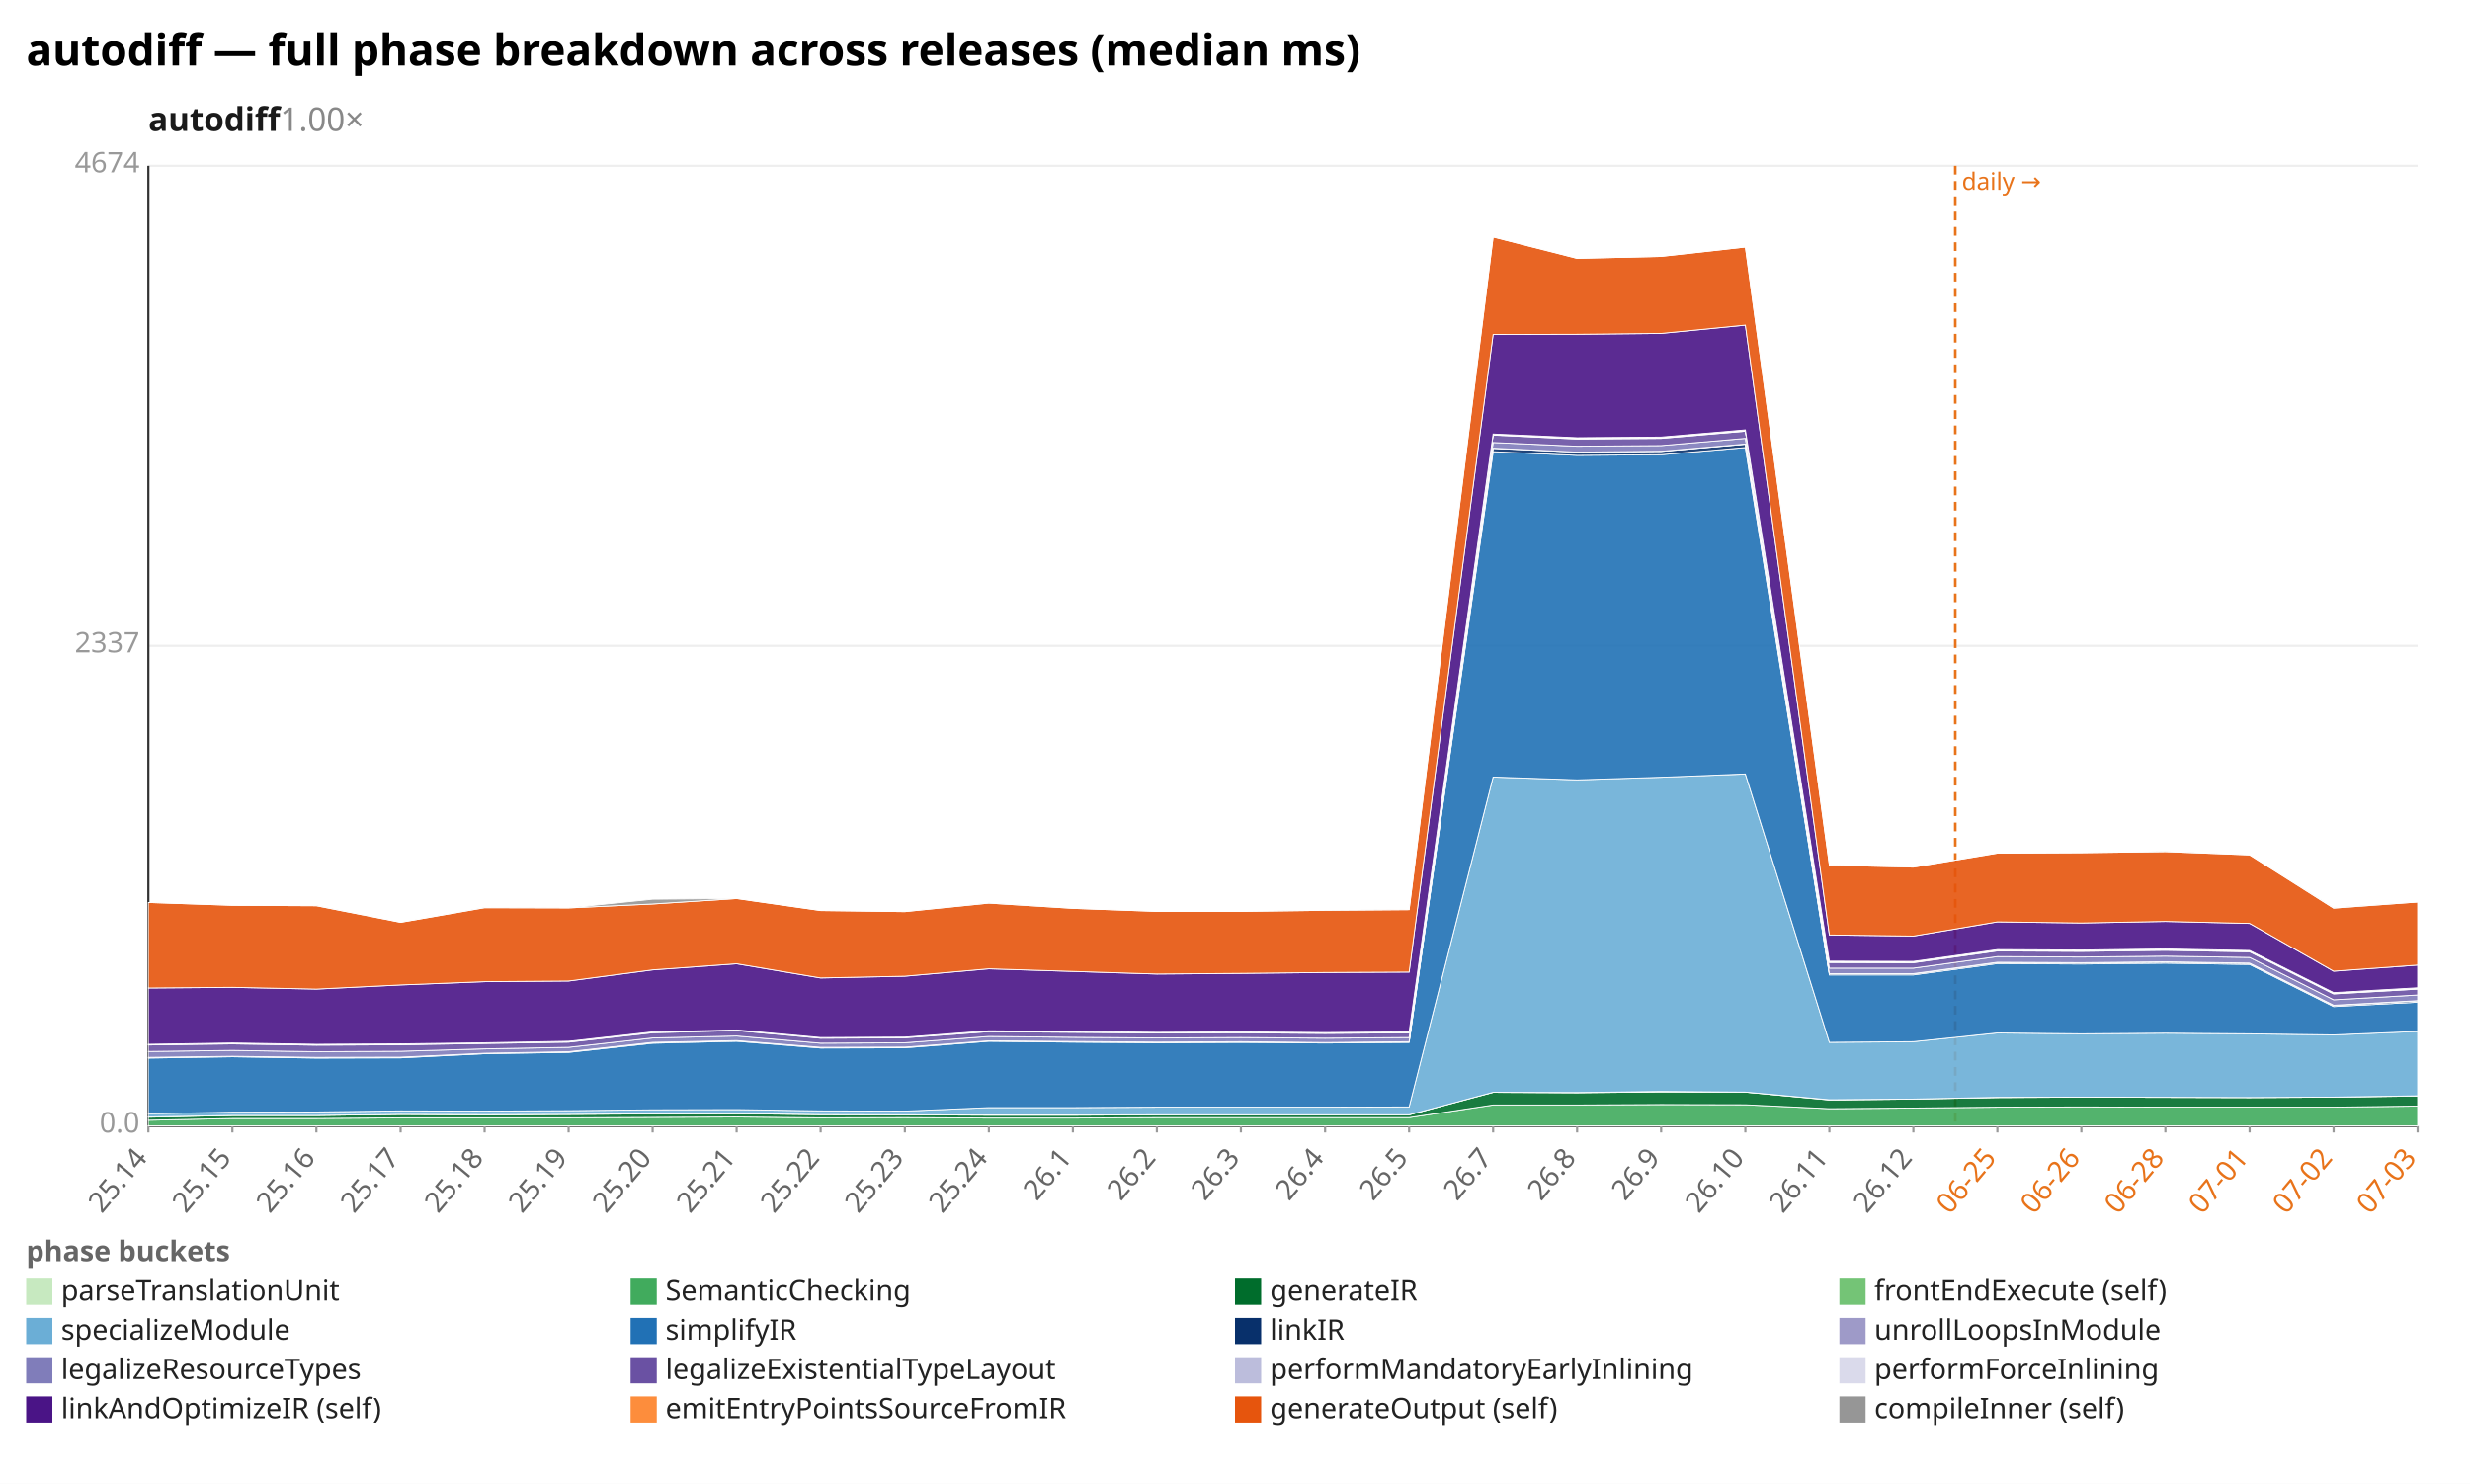
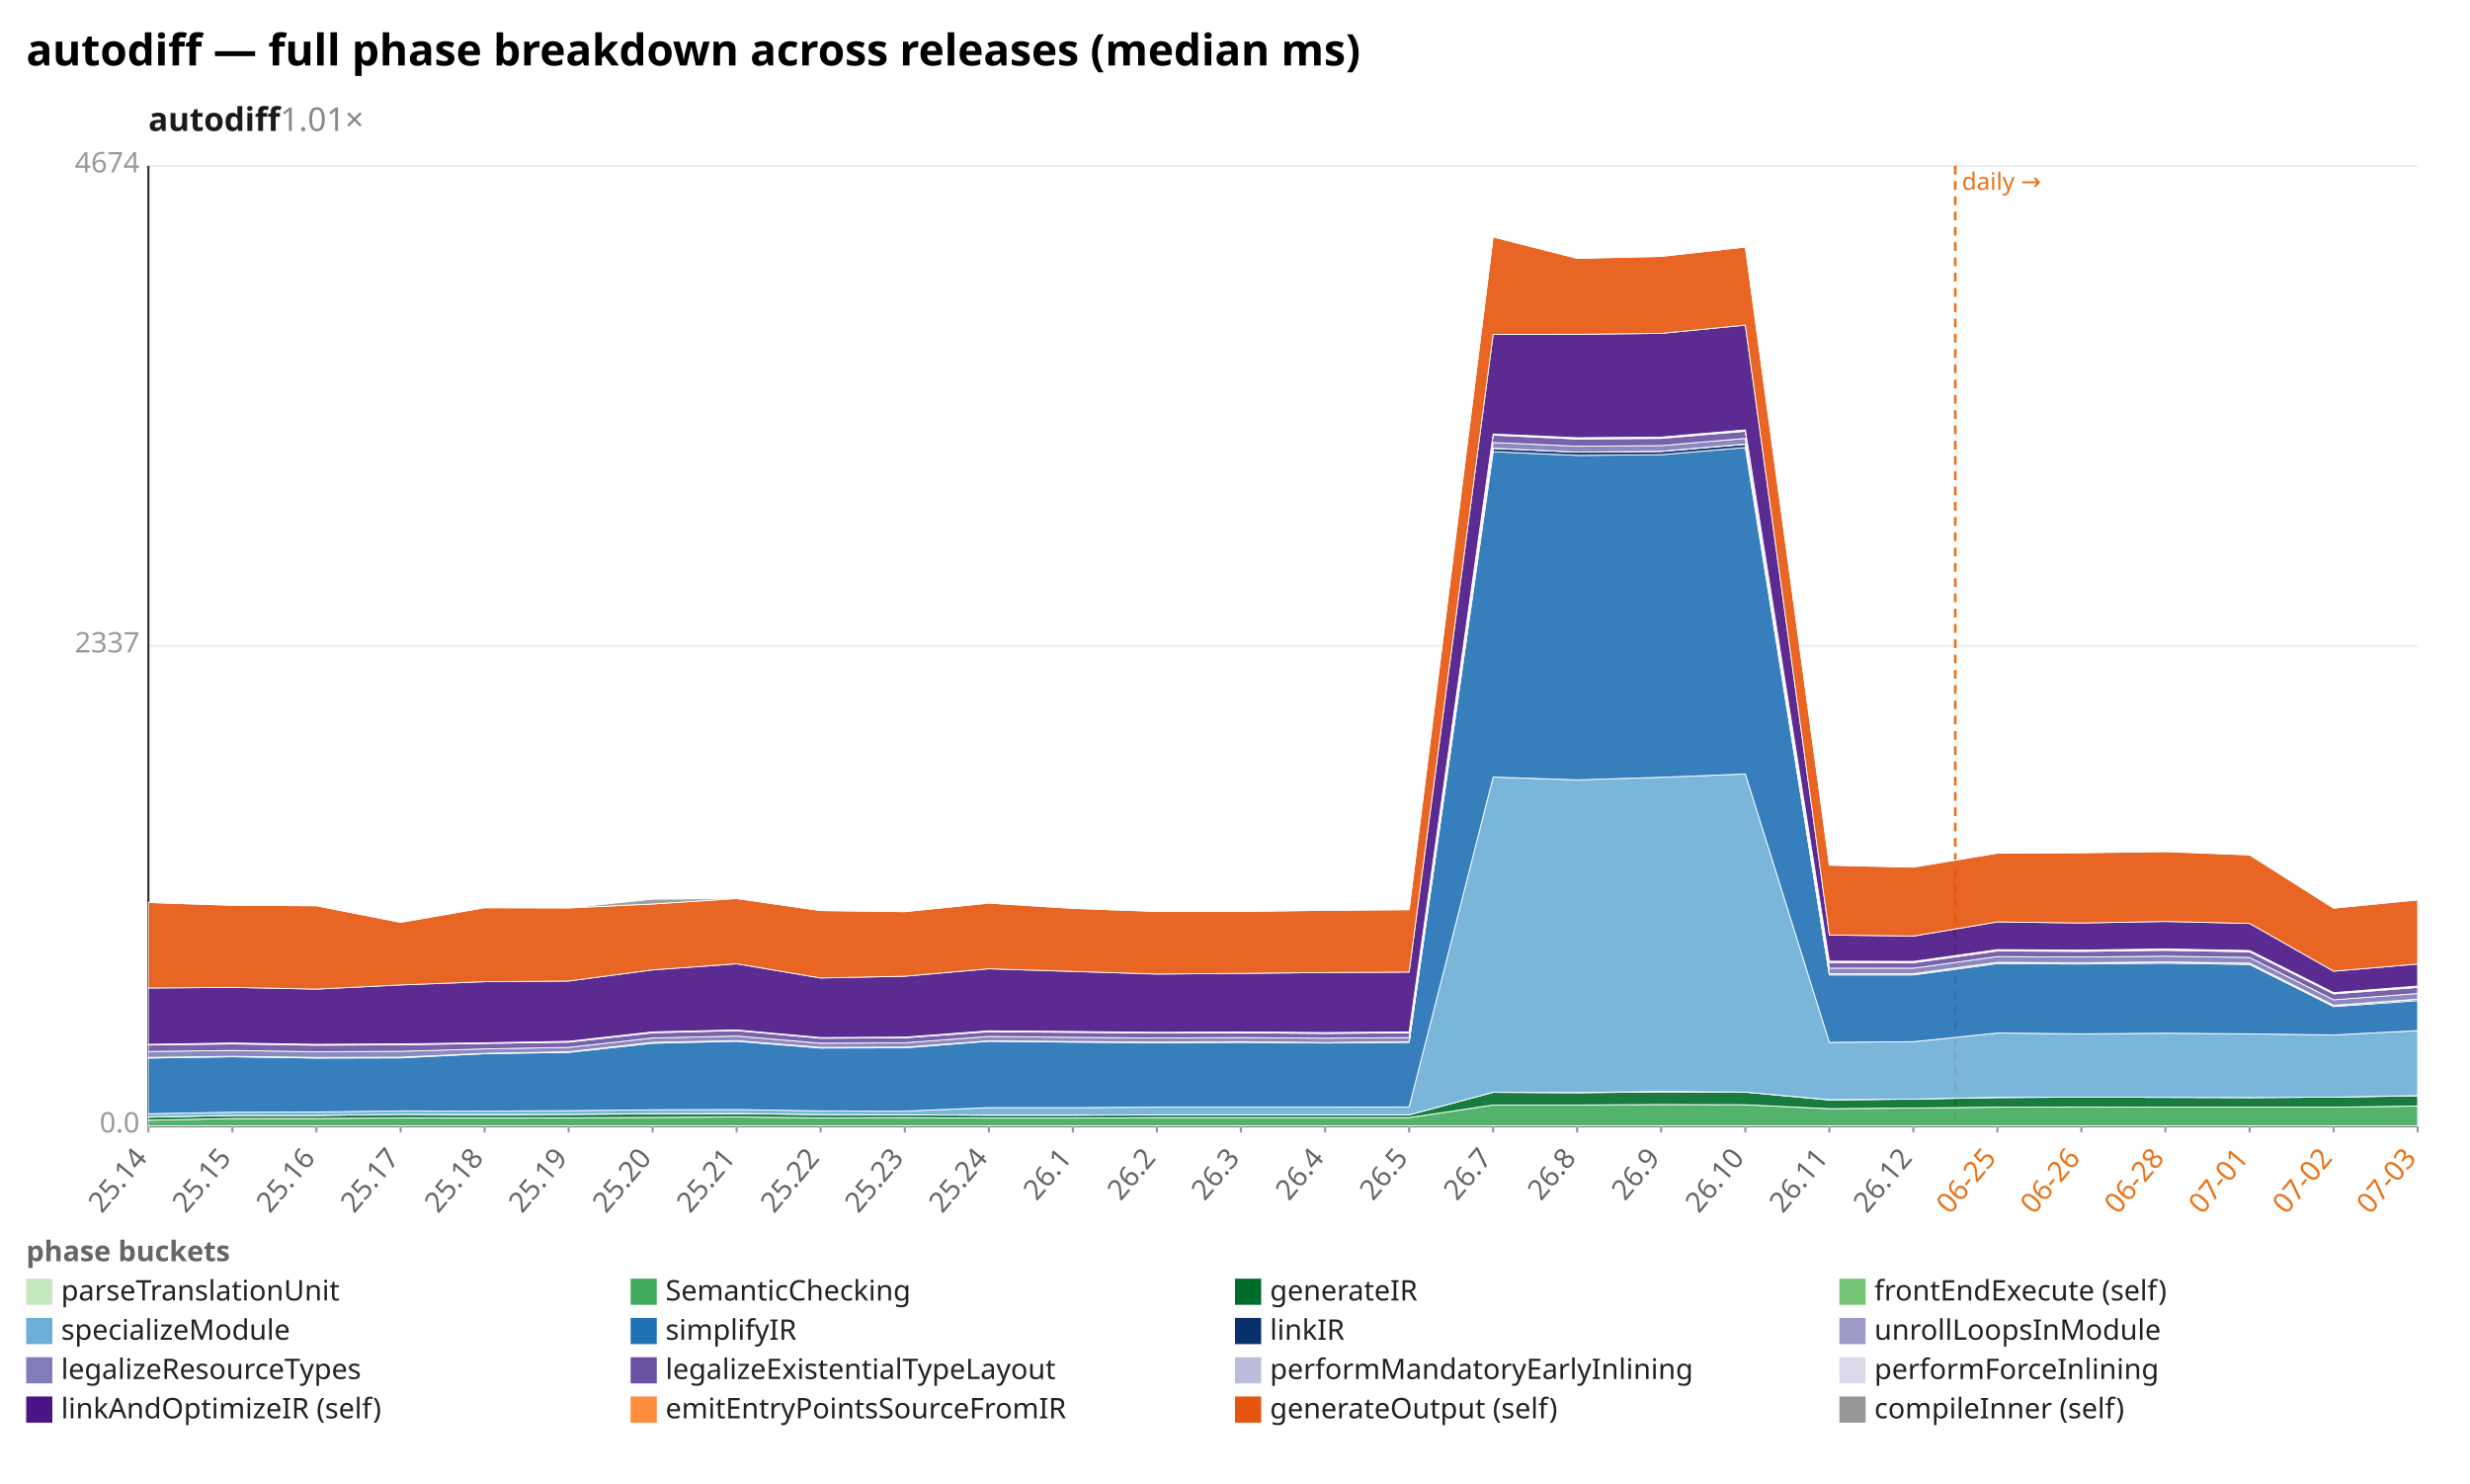
<svg xmlns="http://www.w3.org/2000/svg" width="1132" height="680" viewBox="0 0 1132 680" preserveAspectRatio="xMidYMid meet" font-family="sans-serif" font-size="13">
  <rect width="1132" height="680" fill="white" />
  <text x="12" y="30" font-size="20" font-weight="bold">autodiff — full phase breakdown across releases (median ms)</text>
-   <text x="68" y="60" font-size="15" font-weight="600" fill="#1a1a1a">autodiff<tspan fill="#888" font-weight="400" text-decoration="none">  1.00×</tspan>
+   <text x="68" y="60" font-size="15" font-weight="600" fill="#1a1a1a">autodiff<tspan fill="#888" font-weight="400" text-decoration="none">  1.01×</tspan>
  </text>
  <line x1="68.0" y1="516.0" x2="1108.0" y2="516.0" stroke="#eee" />
  <text x="64.0" y="519.0" text-anchor="end" fill="#999">0.0</text>
  <line x1="68.0" y1="296.0" x2="1108.0" y2="296.0" stroke="#eee" />
  <text x="64.0" y="299.0" text-anchor="end" fill="#999">2337</text>
  <line x1="68.0" y1="76.0" x2="1108.0" y2="76.0" stroke="#eee" />
  <text x="64.0" y="79.0" text-anchor="end" fill="#999">4674</text>
  <line x1="68.0" y1="76.0" x2="68.0" y2="516.0" stroke="#333" />
  <line x1="68.0" y1="516.0" x2="1108.0" y2="516.0" stroke="#333" />
  <line x1="896.1" y1="76.0" x2="896.1" y2="516.0" stroke="#e8731a" stroke-width="1.2" stroke-dasharray="4 3" />
  <text x="899.1" y="87.0" fill="#e8731a" font-size="11">daily →</text>
  <line x1="68.0" y1="516.0" x2="68.0" y2="519.0" stroke="#999" />
  <text x="68.0" y="531.0" text-anchor="end" fill="#666" transform="rotate(-50 68.0 531.0)">25.14</text>
  <line x1="106.5" y1="516.0" x2="106.5" y2="519.0" stroke="#999" />
  <text x="106.5" y="531.0" text-anchor="end" fill="#666" transform="rotate(-50 106.5 531.0)">25.15</text>
  <line x1="145.0" y1="516.0" x2="145.0" y2="519.0" stroke="#999" />
  <text x="145.0" y="531.0" text-anchor="end" fill="#666" transform="rotate(-50 145.0 531.0)">25.16</text>
  <line x1="183.6" y1="516.0" x2="183.6" y2="519.0" stroke="#999" />
  <text x="183.6" y="531.0" text-anchor="end" fill="#666" transform="rotate(-50 183.6 531.0)">25.17</text>
  <line x1="222.1" y1="516.0" x2="222.1" y2="519.0" stroke="#999" />
  <text x="222.1" y="531.0" text-anchor="end" fill="#666" transform="rotate(-50 222.1 531.0)">25.18</text>
  <line x1="260.6" y1="516.0" x2="260.6" y2="519.0" stroke="#999" />
  <text x="260.6" y="531.0" text-anchor="end" fill="#666" transform="rotate(-50 260.6 531.0)">25.19</text>
  <line x1="299.1" y1="516.0" x2="299.1" y2="519.0" stroke="#999" />
  <text x="299.1" y="531.0" text-anchor="end" fill="#666" transform="rotate(-50 299.1 531.0)">25.20</text>
  <line x1="337.6" y1="516.0" x2="337.6" y2="519.0" stroke="#999" />
  <text x="337.6" y="531.0" text-anchor="end" fill="#666" transform="rotate(-50 337.6 531.0)">25.21</text>
  <line x1="376.1" y1="516.0" x2="376.1" y2="519.0" stroke="#999" />
  <text x="376.1" y="531.0" text-anchor="end" fill="#666" transform="rotate(-50 376.1 531.0)">25.22</text>
  <line x1="414.7" y1="516.0" x2="414.7" y2="519.0" stroke="#999" />
  <text x="414.7" y="531.0" text-anchor="end" fill="#666" transform="rotate(-50 414.7 531.0)">25.23</text>
  <line x1="453.2" y1="516.0" x2="453.2" y2="519.0" stroke="#999" />
  <text x="453.2" y="531.0" text-anchor="end" fill="#666" transform="rotate(-50 453.2 531.0)">25.24</text>
  <line x1="491.7" y1="516.0" x2="491.7" y2="519.0" stroke="#999" />
  <text x="491.7" y="531.0" text-anchor="end" fill="#666" transform="rotate(-50 491.7 531.0)">26.1</text>
  <line x1="530.2" y1="516.0" x2="530.2" y2="519.0" stroke="#999" />
  <text x="530.2" y="531.0" text-anchor="end" fill="#666" transform="rotate(-50 530.2 531.0)">26.2</text>
  <line x1="568.7" y1="516.0" x2="568.7" y2="519.0" stroke="#999" />
  <text x="568.7" y="531.0" text-anchor="end" fill="#666" transform="rotate(-50 568.7 531.0)">26.3</text>
  <line x1="607.3" y1="516.0" x2="607.3" y2="519.0" stroke="#999" />
  <text x="607.3" y="531.0" text-anchor="end" fill="#666" transform="rotate(-50 607.3 531.0)">26.4</text>
  <line x1="645.8" y1="516.0" x2="645.8" y2="519.0" stroke="#999" />
  <text x="645.8" y="531.0" text-anchor="end" fill="#666" transform="rotate(-50 645.8 531.0)">26.5</text>
  <line x1="684.3" y1="516.0" x2="684.3" y2="519.0" stroke="#999" />
  <text x="684.3" y="531.0" text-anchor="end" fill="#666" transform="rotate(-50 684.3 531.0)">26.7</text>
  <line x1="722.8" y1="516.0" x2="722.8" y2="519.0" stroke="#999" />
  <text x="722.8" y="531.0" text-anchor="end" fill="#666" transform="rotate(-50 722.8 531.0)">26.8</text>
  <line x1="761.3" y1="516.0" x2="761.3" y2="519.0" stroke="#999" />
  <text x="761.3" y="531.0" text-anchor="end" fill="#666" transform="rotate(-50 761.3 531.0)">26.9</text>
  <line x1="799.9" y1="516.0" x2="799.9" y2="519.0" stroke="#999" />
  <text x="799.9" y="531.0" text-anchor="end" fill="#666" transform="rotate(-50 799.9 531.0)">26.10</text>
  <line x1="838.4" y1="516.0" x2="838.4" y2="519.0" stroke="#999" />
  <text x="838.4" y="531.0" text-anchor="end" fill="#666" transform="rotate(-50 838.4 531.0)">26.11</text>
  <line x1="876.9" y1="516.0" x2="876.9" y2="519.0" stroke="#999" />
  <text x="876.9" y="531.0" text-anchor="end" fill="#666" transform="rotate(-50 876.9 531.0)">26.12</text>
  <line x1="915.4" y1="516.0" x2="915.4" y2="519.0" stroke="#999" />
  <text x="915.4" y="531.0" text-anchor="end" fill="#e8731a" transform="rotate(-50 915.4 531.0)">06-25</text>
  <line x1="953.9" y1="516.0" x2="953.9" y2="519.0" stroke="#999" />
  <text x="953.9" y="531.0" text-anchor="end" fill="#e8731a" transform="rotate(-50 953.9 531.0)">06-26</text>
  <line x1="992.4" y1="516.0" x2="992.4" y2="519.0" stroke="#999" />
  <text x="992.4" y="531.0" text-anchor="end" fill="#e8731a" transform="rotate(-50 992.4 531.0)">06-28</text>
  <line x1="1031.0" y1="516.0" x2="1031.0" y2="519.0" stroke="#999" />
  <text x="1031.0" y="531.0" text-anchor="end" fill="#e8731a" transform="rotate(-50 1031.0 531.0)">07-01</text>
  <line x1="1069.5" y1="516.0" x2="1069.5" y2="519.0" stroke="#999" />
  <text x="1069.5" y="531.0" text-anchor="end" fill="#e8731a" transform="rotate(-50 1069.5 531.0)">07-02</text>
  <line x1="1108.0" y1="516.0" x2="1108.0" y2="519.0" stroke="#999" />
  <text x="1108.0" y="531.0" text-anchor="end" fill="#e8731a" transform="rotate(-50 1108.0 531.0)">07-03</text>
  <polygon points="68.0,515.9 106.5,515.9 145.0,515.9 183.6,515.9 222.1,515.9 260.6,515.9 299.1,515.9 337.6,515.9 376.1,515.9 414.7,515.9 453.2,515.9 491.7,515.9 530.2,515.9 568.7,515.9 607.3,515.9 645.8,515.9 684.3,515.9 722.8,515.9 761.3,515.9 799.9,515.9 838.4,515.9 876.9,515.9 915.4,515.9 953.9,515.9 992.4,515.9 1031.0,515.9 1069.5,515.9 1108.0,515.9 1108.0,516.0 1069.5,516.0 1031.0,516.0 992.4,516.0 953.9,516.0 915.4,516.0 876.9,516.0 838.4,516.0 799.9,516.0 761.3,516.0 722.8,516.0 684.3,516.0 645.8,516.0 607.3,516.0 568.7,516.0 530.2,516.0 491.7,516.0 453.2,516.0 414.7,516.0 376.1,516.0 337.6,516.0 299.1,516.0 260.6,516.0 222.1,516.0 183.6,516.0 145.0,516.0 106.5,516.0 68.0,516.0" fill="#c7e9c0" fill-opacity="0.9" stroke="#fff" stroke-width="0.4" />
  <polygon points="68.0,513.4 106.5,512.6 145.0,512.6 183.6,512.3 222.1,512.3 260.6,512.3 299.1,512.1 337.6,511.9 376.1,512.3 414.7,512.2 453.2,512.4 491.7,512.4 530.2,512.2 568.7,512.2 607.3,512.2 645.8,512.2 684.3,506.4 722.8,506.4 761.3,506.2 799.9,506.3 838.4,508.1 876.9,507.8 915.4,507.4 953.9,507.3 992.4,507.4 1031.0,507.4 1069.5,507.4 1108.0,506.9 1108.0,515.9 1069.5,515.9 1031.0,515.9 992.4,515.9 953.9,515.9 915.4,515.9 876.9,515.9 838.4,515.9 799.9,515.9 761.3,515.9 722.8,515.9 684.3,515.9 645.8,515.9 607.3,515.9 568.7,515.9 530.2,515.9 491.7,515.9 453.2,515.9 414.7,515.9 376.1,515.9 337.6,515.9 299.1,515.9 260.6,515.9 222.1,515.9 183.6,515.9 145.0,515.9 106.5,515.9 68.0,515.9" fill="#41ab5d" fill-opacity="0.9" stroke="#fff" stroke-width="0.4" />
-   <polygon points="68.0,512.0 106.5,511.2 145.0,511.2 183.6,510.7 222.1,510.9 260.6,510.7 299.1,510.5 337.6,510.4 376.1,510.8 414.7,510.9 453.2,511.1 491.7,511.1 530.2,510.9 568.7,510.9 607.3,510.9 645.8,510.9 684.3,500.6 722.8,500.8 761.3,500.4 799.9,500.5 838.4,504.1 876.9,503.7 915.4,503.0 953.9,502.8 992.4,502.9 1031.0,503.0 1069.5,502.8 1108.0,502.3 1108.0,506.9 1069.5,507.4 1031.0,507.4 992.4,507.4 953.9,507.3 915.4,507.4 876.9,507.8 838.4,508.1 799.9,506.3 761.3,506.2 722.8,506.4 684.3,506.4 645.8,512.2 607.3,512.2 568.7,512.2 530.2,512.2 491.7,512.4 453.2,512.4 414.7,512.2 376.1,512.3 337.6,511.9 299.1,512.1 260.6,512.3 222.1,512.3 183.6,512.3 145.0,512.6 106.5,512.6 68.0,513.4" fill="#006d2c" fill-opacity="0.9" stroke="#fff" stroke-width="0.4" />
-   <polygon points="68.0,511.9 106.5,511.2 145.0,511.2 183.6,510.7 222.1,510.8 260.6,510.7 299.1,510.4 337.6,510.3 376.1,510.8 414.7,510.9 453.2,511.0 491.7,511.0 530.2,510.9 568.7,510.9 607.3,510.9 645.8,510.9 684.3,500.6 722.8,500.7 761.3,500.2 799.9,500.5 838.4,504.0 876.9,503.7 915.4,502.9 953.9,502.8 992.4,502.9 1031.0,503.0 1069.5,502.8 1108.0,502.2 1108.0,502.3 1069.5,502.8 1031.0,503.0 992.4,502.9 953.9,502.8 915.4,503.0 876.9,503.7 838.4,504.1 799.9,500.5 761.3,500.4 722.8,500.8 684.3,500.6 645.8,510.9 607.3,510.9 568.7,510.9 530.2,510.9 491.7,511.1 453.2,511.1 414.7,510.9 376.1,510.8 337.6,510.4 299.1,510.5 260.6,510.7 222.1,510.9 183.6,510.7 145.0,511.2 106.5,511.2 68.0,512.0" fill="#74c476" fill-opacity="0.9" stroke="#fff" stroke-width="0.4" />
-   <polygon points="68.0,510.4 106.5,509.7 145.0,509.6 183.6,509.1 222.1,509.2 260.6,509.0 299.1,508.6 337.6,508.5 376.1,509.1 414.7,509.2 453.2,507.6 491.7,507.6 530.2,507.4 568.7,507.4 607.3,507.4 645.8,507.3 684.3,356.1 722.8,357.4 761.3,356.2 799.9,354.7 838.4,477.7 876.9,477.4 915.4,473.4 953.9,473.8 992.4,473.5 1031.0,473.8 1069.5,474.3 1108.0,472.7 1108.0,502.2 1069.5,502.8 1031.0,503.0 992.4,502.9 953.9,502.8 915.4,502.9 876.9,503.7 838.4,504.0 799.9,500.5 761.3,500.2 722.8,500.7 684.3,500.6 645.8,510.9 607.3,510.9 568.7,510.9 530.2,510.9 491.7,511.0 453.2,511.0 414.7,510.9 376.1,510.8 337.6,510.3 299.1,510.4 260.6,510.7 222.1,510.8 183.6,510.7 145.0,511.2 106.5,511.2 68.0,511.9" fill="#6baed6" fill-opacity="0.9" stroke="#fff" stroke-width="0.4" />
-   <polygon points="68.0,484.9 106.5,484.3 145.0,484.9 183.6,484.8 222.1,482.9 260.6,482.3 299.1,478.1 337.6,477.2 376.1,480.3 414.7,480.2 453.2,477.2 491.7,477.6 530.2,477.9 568.7,477.7 607.3,478.0 645.8,477.7 684.3,207.0 722.8,208.7 761.3,208.4 799.9,205.1 838.4,446.8 876.9,446.8 915.4,441.6 953.9,441.8 992.4,441.4 1031.0,442.0 1069.5,461.3 1108.0,459.3 1108.0,472.7 1069.5,474.3 1031.0,473.8 992.4,473.5 953.9,473.8 915.4,473.4 876.9,477.4 838.4,477.7 799.9,354.7 761.3,356.2 722.8,357.4 684.3,356.1 645.8,507.3 607.3,507.4 568.7,507.4 530.2,507.4 491.7,507.6 453.2,507.6 414.7,509.2 376.1,509.1 337.6,508.5 299.1,508.6 260.6,509.0 222.1,509.2 183.6,509.1 145.0,509.6 106.5,509.7 68.0,510.4" fill="#2171b5" fill-opacity="0.9" stroke="#fff" stroke-width="0.4" />
-   <polygon points="68.0,484.6 106.5,484.1 145.0,484.7 183.6,484.6 222.1,482.7 260.6,482.1 299.1,477.8 337.6,476.9 376.1,480.1 414.7,479.9 453.2,477.0 491.7,477.3 530.2,477.7 568.7,477.5 607.3,477.8 645.8,477.5 684.3,205.5 722.8,207.2 761.3,206.9 799.9,203.6 838.4,446.3 876.9,446.3 915.4,441.1 953.9,441.3 992.4,440.9 1031.0,441.5 1069.5,460.8 1108.0,458.7 1108.0,459.3 1069.5,461.3 1031.0,442.0 992.4,441.4 953.9,441.8 915.4,441.6 876.9,446.8 838.4,446.8 799.9,205.1 761.3,208.4 722.8,208.7 684.3,207.0 645.8,477.7 607.3,478.0 568.7,477.7 530.2,477.9 491.7,477.6 453.2,477.2 414.7,480.2 376.1,480.3 337.6,477.2 299.1,478.1 260.6,482.3 222.1,482.9 183.6,484.8 145.0,484.9 106.5,484.3 68.0,484.9" fill="#08306b" fill-opacity="0.9" stroke="#fff" stroke-width="0.4" />
-   <polygon points="68.0,484.6 106.5,484.1 145.0,484.6 183.6,484.5 222.1,482.7 260.6,482.0 299.1,477.7 337.6,476.9 376.1,480.0 414.7,479.9 453.2,477.0 491.7,477.3 530.2,477.6 568.7,477.4 607.3,477.8 645.8,477.4 684.3,205.4 722.8,207.2 761.3,206.8 799.9,203.5 838.4,446.2 876.9,446.2 915.4,441.0 953.9,441.2 992.4,440.8 1031.0,441.4 1069.5,460.7 1108.0,458.6 1108.0,458.7 1069.5,460.8 1031.0,441.5 992.4,440.9 953.9,441.3 915.4,441.1 876.9,446.3 838.4,446.3 799.9,203.6 761.3,206.9 722.8,207.2 684.3,205.5 645.8,477.5 607.3,477.8 568.7,477.5 530.2,477.7 491.7,477.3 453.2,477.0 414.7,479.9 376.1,480.1 337.6,476.9 299.1,477.8 260.6,482.1 222.1,482.7 183.6,484.6 145.0,484.7 106.5,484.1 68.0,484.6" fill="#9e9ac8" fill-opacity="0.9" stroke="#fff" stroke-width="0.4" />
-   <polygon points="68.0,481.9 106.5,481.4 145.0,482.0 183.6,481.8 222.1,480.7 260.6,480.0 299.1,475.7 337.6,474.8 376.1,478.1 414.7,477.9 453.2,475.0 491.7,475.4 530.2,475.7 568.7,475.5 607.3,475.8 645.8,475.5 684.3,202.8 722.8,204.5 761.3,204.2 799.9,200.9 838.4,443.7 876.9,443.7 915.4,438.4 953.9,438.6 992.4,438.2 1031.0,438.8 1069.5,458.2 1108.0,456.0 1108.0,458.6 1069.5,460.7 1031.0,441.4 992.4,440.8 953.9,441.2 915.4,441.0 876.9,446.2 838.4,446.2 799.9,203.5 761.3,206.8 722.8,207.2 684.3,205.4 645.8,477.4 607.3,477.8 568.7,477.4 530.2,477.6 491.7,477.3 453.2,477.0 414.7,479.9 376.1,480.0 337.6,476.9 299.1,477.7 260.6,482.0 222.1,482.7 183.6,484.5 145.0,484.6 106.5,484.1 68.0,484.6" fill="#807dba" fill-opacity="0.9" stroke="#fff" stroke-width="0.4" />
-   <polygon points="68.0,478.9 106.5,478.4 145.0,479.0 183.6,478.8 222.1,478.2 260.6,477.6 299.1,473.3 337.6,472.3 376.1,475.8 414.7,475.6 453.2,472.8 491.7,473.1 530.2,473.4 568.7,473.3 607.3,473.6 645.8,473.3 684.3,199.4 722.8,201.2 761.3,200.9 799.9,197.6 838.4,441.1 876.9,441.2 915.4,435.8 953.9,436.0 992.4,435.5 1031.0,436.2 1069.5,455.5 1108.0,453.3 1108.0,456.0 1069.5,458.2 1031.0,438.8 992.4,438.2 953.9,438.6 915.4,438.4 876.9,443.7 838.4,443.7 799.9,200.9 761.3,204.2 722.8,204.5 684.3,202.8 645.8,475.5 607.3,475.8 568.7,475.5 530.2,475.7 491.7,475.4 453.2,475.0 414.7,477.9 376.1,478.1 337.6,474.8 299.1,475.7 260.6,480.0 222.1,480.7 183.6,481.8 145.0,482.0 106.5,481.4 68.0,481.9" fill="#6a51a3" fill-opacity="0.9" stroke="#fff" stroke-width="0.4" />
-   <polygon points="68.0,478.7 106.5,478.1 145.0,478.8 183.6,478.6 222.1,478.0 260.6,477.4 299.1,473.0 337.6,472.1 376.1,475.6 414.7,475.4 453.2,472.6 491.7,472.9 530.2,473.2 568.7,473.0 607.3,473.4 645.8,473.1 684.3,199.1 722.8,200.9 761.3,200.6 799.9,197.3 838.4,440.7 876.9,440.9 915.4,435.5 953.9,435.6 992.4,435.1 1031.0,435.8 1069.5,455.2 1108.0,452.9 1108.0,453.3 1069.5,455.5 1031.0,436.2 992.4,435.5 953.9,436.0 915.4,435.8 876.9,441.2 838.4,441.1 799.9,197.6 761.3,200.9 722.8,201.2 684.3,199.4 645.8,473.3 607.3,473.6 568.7,473.3 530.2,473.4 491.7,473.1 453.2,472.8 414.7,475.6 376.1,475.8 337.6,472.3 299.1,473.3 260.6,477.6 222.1,478.2 183.6,478.8 145.0,479.0 106.5,478.4 68.0,478.9" fill="#bcbddc" fill-opacity="0.9" stroke="#fff" stroke-width="0.4" />
-   <polygon points="68.0,478.6 106.5,478.0 145.0,478.6 183.6,478.4 222.1,477.9 260.6,477.2 299.1,472.9 337.6,472.0 376.1,475.5 414.7,475.3 453.2,472.4 491.7,472.7 530.2,473.1 568.7,472.9 607.3,473.2 645.8,472.9 684.3,198.9 722.8,200.6 761.3,200.3 799.9,197.0 838.4,440.5 876.9,440.6 915.4,435.2 953.9,435.4 992.4,434.9 1031.0,435.6 1069.5,454.9 1108.0,452.7 1108.0,452.9 1069.5,455.2 1031.0,435.8 992.4,435.1 953.9,435.6 915.4,435.5 876.9,440.9 838.4,440.7 799.9,197.3 761.3,200.6 722.8,200.9 684.3,199.1 645.8,473.1 607.3,473.4 568.7,473.0 530.2,473.2 491.7,472.9 453.2,472.6 414.7,475.4 376.1,475.6 337.6,472.1 299.1,473.0 260.6,477.4 222.1,478.0 183.6,478.6 145.0,478.8 106.5,478.1 68.0,478.7" fill="#dadaeb" fill-opacity="0.9" stroke="#fff" stroke-width="0.4" />
-   <polygon points="68.0,452.8 106.5,452.5 145.0,453.3 183.6,451.4 222.1,449.9 260.6,449.6 299.1,444.5 337.6,441.7 376.1,448.2 414.7,447.4 453.2,444.0 491.7,445.2 530.2,446.4 568.7,446.1 607.3,445.7 645.8,445.5 684.3,153.3 722.8,153.2 761.3,152.8 799.9,149.0 838.4,428.5 876.9,429.0 915.4,422.5 953.9,423.0 992.4,422.3 1031.0,423.2 1069.5,445.1 1108.0,442.3 1108.0,452.7 1069.5,454.9 1031.0,435.6 992.4,434.9 953.9,435.4 915.4,435.2 876.9,440.6 838.4,440.5 799.9,197.0 761.3,200.3 722.8,200.6 684.3,198.9 645.8,472.9 607.3,473.2 568.7,472.9 530.2,473.1 491.7,472.7 453.2,472.4 414.7,475.3 376.1,475.5 337.6,472.0 299.1,472.9 260.6,477.2 222.1,477.9 183.6,478.4 145.0,478.6 106.5,478.0 68.0,478.6" fill="#4a1486" fill-opacity="0.9" stroke="#fff" stroke-width="0.4" />
-   <polygon points="68.0,413.6 106.5,414.9 145.0,415.1 183.6,422.7 222.1,416.0 260.6,416.1 299.1,414.3 337.6,411.8 376.1,417.3 414.7,417.8 453.2,413.9 491.7,416.3 530.2,417.7 568.7,417.7 607.3,417.2 645.8,416.9 684.3,108.6 722.8,118.4 761.3,117.5 799.9,113.2 838.4,396.5 876.9,397.4 915.4,391.0 953.9,390.8 992.4,390.3 1031.0,391.8 1069.5,416.2 1108.0,413.4 1108.0,442.3 1069.5,445.1 1031.0,423.2 992.4,422.3 953.9,423.0 915.4,422.5 876.9,429.0 838.4,428.5 799.9,149.0 761.3,152.8 722.8,153.2 684.3,153.3 645.8,445.5 607.3,445.7 568.7,446.1 530.2,446.4 491.7,445.2 453.2,444.0 414.7,447.4 376.1,448.2 337.6,441.7 299.1,444.5 260.6,449.6 222.1,449.9 183.6,451.4 145.0,453.3 106.5,452.5 68.0,452.8" fill="#e6550d" fill-opacity="0.9" stroke="#fff" stroke-width="0.4" />
-   <polygon points="68.0,413.6 106.5,414.9 145.0,415.0 183.6,422.7 222.1,415.9 260.6,416.1 299.1,412.1 337.6,411.8 376.1,417.3 414.7,417.8 453.2,413.8 491.7,416.3 530.2,417.7 568.7,417.7 607.3,417.1 645.8,416.9 684.3,108.6 722.8,118.4 761.3,117.5 799.9,113.2 838.4,396.5 876.9,397.3 915.4,391.0 953.9,390.8 992.4,390.2 1031.0,391.8 1069.5,416.0 1108.0,413.4 1108.0,413.4 1069.5,416.2 1031.0,391.8 992.4,390.3 953.9,390.8 915.4,391.0 876.9,397.4 838.4,396.5 799.9,113.2 761.3,117.5 722.8,118.4 684.3,108.6 645.8,416.9 607.3,417.2 568.7,417.7 530.2,417.7 491.7,416.3 453.2,413.9 414.7,417.8 376.1,417.3 337.6,411.8 299.1,414.3 260.6,416.1 222.1,416.0 183.6,422.7 145.0,415.1 106.5,414.9 68.0,413.6" fill="#969696" fill-opacity="0.9" stroke="#fff" stroke-width="0.4" />
+   <polygon points="68.0,512.0 106.5,511.2 145.0,511.2 183.6,510.7 222.1,510.9 260.6,510.7 299.1,510.5 337.6,510.4 376.1,510.8 414.7,510.9 453.2,511.1 491.7,511.1 530.2,510.9 568.7,510.9 607.3,510.9 645.8,510.9 684.3,500.6 722.8,500.8 761.3,500.4 799.9,500.5 838.4,504.1 876.9,503.7 915.4,503.0 953.9,502.8 992.4,502.9 1031.0,503.0 1069.5,502.8 1108.0,502.2 1108.0,506.9 1069.5,507.4 1031.0,507.4 992.4,507.4 953.9,507.3 915.4,507.4 876.9,507.8 838.4,508.1 799.9,506.3 761.3,506.2 722.8,506.4 684.3,506.4 645.8,512.2 607.3,512.2 568.7,512.2 530.2,512.2 491.7,512.4 453.2,512.4 414.7,512.2 376.1,512.3 337.6,511.9 299.1,512.1 260.6,512.3 222.1,512.3 183.6,512.3 145.0,512.6 106.5,512.6 68.0,513.4" fill="#006d2c" fill-opacity="0.9" stroke="#fff" stroke-width="0.4" />
+   <polygon points="68.0,511.9 106.5,511.2 145.0,511.2 183.6,510.7 222.1,510.8 260.6,510.7 299.1,510.4 337.6,510.3 376.1,510.8 414.7,510.9 453.2,511.0 491.7,511.0 530.2,510.9 568.7,510.9 607.3,510.9 645.8,510.9 684.3,500.6 722.8,500.7 761.3,500.2 799.9,500.5 838.4,504.0 876.9,503.7 915.4,502.9 953.9,502.8 992.4,502.9 1031.0,503.0 1069.5,502.8 1108.0,502.1 1108.0,502.2 1069.5,502.8 1031.0,503.0 992.4,502.9 953.9,502.8 915.4,503.0 876.9,503.7 838.4,504.1 799.9,500.5 761.3,500.4 722.8,500.8 684.3,500.6 645.8,510.9 607.3,510.9 568.7,510.9 530.2,510.9 491.7,511.1 453.2,511.1 414.7,510.9 376.1,510.8 337.6,510.4 299.1,510.5 260.6,510.7 222.1,510.9 183.6,510.7 145.0,511.2 106.5,511.2 68.0,512.0" fill="#74c476" fill-opacity="0.9" stroke="#fff" stroke-width="0.4" />
+   <polygon points="68.0,510.4 106.5,509.7 145.0,509.6 183.6,509.1 222.1,509.2 260.6,509.0 299.1,508.6 337.6,508.5 376.1,509.1 414.7,509.2 453.2,507.6 491.7,507.6 530.2,507.4 568.7,507.4 607.3,507.4 645.8,507.3 684.3,356.1 722.8,357.4 761.3,356.2 799.9,354.7 838.4,477.7 876.9,477.4 915.4,473.4 953.9,473.8 992.4,473.5 1031.0,473.8 1069.5,474.3 1108.0,472.3 1108.0,502.1 1069.5,502.8 1031.0,503.0 992.4,502.9 953.9,502.8 915.4,502.9 876.9,503.7 838.4,504.0 799.9,500.5 761.3,500.2 722.8,500.7 684.3,500.6 645.8,510.9 607.3,510.9 568.7,510.9 530.2,510.9 491.7,511.0 453.2,511.0 414.7,510.9 376.1,510.8 337.6,510.3 299.1,510.4 260.6,510.7 222.1,510.8 183.6,510.7 145.0,511.2 106.5,511.2 68.0,511.9" fill="#6baed6" fill-opacity="0.9" stroke="#fff" stroke-width="0.4" />
+   <polygon points="68.0,484.9 106.5,484.3 145.0,484.9 183.6,484.8 222.1,482.9 260.6,482.3 299.1,478.1 337.6,477.2 376.1,480.3 414.7,480.2 453.2,477.2 491.7,477.6 530.2,477.9 568.7,477.7 607.3,478.0 645.8,477.7 684.3,207.0 722.8,208.7 761.3,208.4 799.9,205.1 838.4,446.8 876.9,446.8 915.4,441.6 953.9,441.8 992.4,441.4 1031.0,442.0 1069.5,461.3 1108.0,458.6 1108.0,472.3 1069.5,474.3 1031.0,473.8 992.4,473.5 953.9,473.8 915.4,473.4 876.9,477.4 838.4,477.7 799.9,354.7 761.3,356.2 722.8,357.4 684.3,356.1 645.8,507.3 607.3,507.4 568.7,507.4 530.2,507.4 491.7,507.6 453.2,507.6 414.7,509.2 376.1,509.1 337.6,508.5 299.1,508.6 260.6,509.0 222.1,509.2 183.6,509.1 145.0,509.6 106.5,509.7 68.0,510.4" fill="#2171b5" fill-opacity="0.9" stroke="#fff" stroke-width="0.4" />
+   <polygon points="68.0,484.6 106.5,484.1 145.0,484.7 183.6,484.6 222.1,482.7 260.6,482.1 299.1,477.8 337.6,476.9 376.1,480.1 414.7,479.9 453.2,477.0 491.7,477.3 530.2,477.7 568.7,477.5 607.3,477.8 645.8,477.5 684.3,205.5 722.8,207.2 761.3,206.9 799.9,203.6 838.4,446.3 876.9,446.3 915.4,441.1 953.9,441.3 992.4,440.9 1031.0,441.5 1069.5,460.8 1108.0,458.0 1108.0,458.6 1069.5,461.3 1031.0,442.0 992.4,441.4 953.9,441.8 915.4,441.6 876.9,446.8 838.4,446.8 799.9,205.1 761.3,208.4 722.8,208.7 684.3,207.0 645.8,477.7 607.3,478.0 568.7,477.7 530.2,477.9 491.7,477.6 453.2,477.2 414.7,480.2 376.1,480.3 337.6,477.2 299.1,478.1 260.6,482.3 222.1,482.9 183.6,484.8 145.0,484.9 106.5,484.3 68.0,484.9" fill="#08306b" fill-opacity="0.9" stroke="#fff" stroke-width="0.4" />
+   <polygon points="68.0,484.6 106.5,484.1 145.0,484.6 183.6,484.5 222.1,482.7 260.6,482.0 299.1,477.7 337.6,476.9 376.1,480.0 414.7,479.9 453.2,477.0 491.7,477.3 530.2,477.6 568.7,477.4 607.3,477.8 645.8,477.4 684.3,205.4 722.8,207.2 761.3,206.8 799.9,203.5 838.4,446.2 876.9,446.2 915.4,441.0 953.9,441.2 992.4,440.8 1031.0,441.4 1069.5,460.7 1108.0,457.9 1108.0,458.0 1069.5,460.8 1031.0,441.5 992.4,440.9 953.9,441.3 915.4,441.1 876.9,446.3 838.4,446.3 799.9,203.6 761.3,206.9 722.8,207.2 684.3,205.5 645.8,477.5 607.3,477.8 568.7,477.5 530.2,477.7 491.7,477.3 453.2,477.0 414.7,479.9 376.1,480.1 337.6,476.9 299.1,477.8 260.6,482.1 222.1,482.7 183.6,484.6 145.0,484.7 106.5,484.1 68.0,484.6" fill="#9e9ac8" fill-opacity="0.9" stroke="#fff" stroke-width="0.4" />
+   <polygon points="68.0,481.9 106.5,481.4 145.0,482.0 183.6,481.8 222.1,480.7 260.6,480.0 299.1,475.7 337.6,474.8 376.1,478.1 414.7,477.9 453.2,475.0 491.7,475.4 530.2,475.7 568.7,475.5 607.3,475.8 645.8,475.5 684.3,202.8 722.8,204.5 761.3,204.2 799.9,200.9 838.4,443.7 876.9,443.7 915.4,438.4 953.9,438.6 992.4,438.2 1031.0,438.8 1069.5,458.2 1108.0,455.3 1108.0,457.9 1069.5,460.7 1031.0,441.4 992.4,440.8 953.9,441.2 915.4,441.0 876.9,446.2 838.4,446.2 799.9,203.5 761.3,206.8 722.8,207.2 684.3,205.4 645.8,477.4 607.3,477.8 568.7,477.4 530.2,477.6 491.7,477.3 453.2,477.0 414.7,479.9 376.1,480.0 337.6,476.9 299.1,477.7 260.6,482.0 222.1,482.7 183.6,484.5 145.0,484.6 106.5,484.1 68.0,484.6" fill="#807dba" fill-opacity="0.9" stroke="#fff" stroke-width="0.4" />
+   <polygon points="68.0,478.9 106.5,478.4 145.0,479.0 183.6,478.8 222.1,478.2 260.6,477.6 299.1,473.3 337.6,472.3 376.1,475.8 414.7,475.6 453.2,472.8 491.7,473.1 530.2,473.4 568.7,473.3 607.3,473.6 645.8,473.3 684.3,199.4 722.8,201.2 761.3,200.9 799.9,197.6 838.4,441.1 876.9,441.2 915.4,435.8 953.9,436.0 992.4,435.5 1031.0,436.2 1069.5,455.5 1108.0,452.5 1108.0,455.3 1069.5,458.2 1031.0,438.8 992.4,438.2 953.9,438.6 915.4,438.4 876.9,443.7 838.4,443.7 799.9,200.9 761.3,204.2 722.8,204.5 684.3,202.8 645.8,475.5 607.3,475.8 568.7,475.5 530.2,475.7 491.7,475.4 453.2,475.0 414.7,477.9 376.1,478.1 337.6,474.8 299.1,475.7 260.6,480.0 222.1,480.7 183.6,481.8 145.0,482.0 106.5,481.4 68.0,481.9" fill="#6a51a3" fill-opacity="0.9" stroke="#fff" stroke-width="0.4" />
+   <polygon points="68.0,478.7 106.5,478.1 145.0,478.8 183.6,478.6 222.1,478.0 260.6,477.4 299.1,473.0 337.6,472.1 376.1,475.6 414.7,475.4 453.2,472.6 491.7,472.9 530.2,473.2 568.7,473.0 607.3,473.4 645.8,473.1 684.3,199.1 722.8,200.9 761.3,200.6 799.9,197.3 838.4,440.7 876.9,440.9 915.4,435.5 953.9,435.6 992.4,435.1 1031.0,435.8 1069.5,455.2 1108.0,452.2 1108.0,452.5 1069.5,455.5 1031.0,436.2 992.4,435.5 953.9,436.0 915.4,435.8 876.9,441.2 838.4,441.1 799.9,197.6 761.3,200.9 722.8,201.2 684.3,199.4 645.8,473.3 607.3,473.6 568.7,473.3 530.2,473.4 491.7,473.1 453.2,472.8 414.7,475.6 376.1,475.8 337.6,472.3 299.1,473.3 260.6,477.6 222.1,478.2 183.6,478.8 145.0,479.0 106.5,478.4 68.0,478.9" fill="#bcbddc" fill-opacity="0.9" stroke="#fff" stroke-width="0.4" />
+   <polygon points="68.0,478.6 106.5,478.0 145.0,478.6 183.6,478.4 222.1,477.9 260.6,477.2 299.1,472.9 337.6,472.0 376.1,475.5 414.7,475.3 453.2,472.4 491.7,472.7 530.2,473.1 568.7,472.9 607.3,473.2 645.8,472.9 684.3,198.9 722.8,200.6 761.3,200.3 799.9,197.0 838.4,440.5 876.9,440.6 915.4,435.2 953.9,435.4 992.4,434.9 1031.0,435.6 1069.5,454.9 1108.0,451.9 1108.0,452.2 1069.5,455.2 1031.0,435.8 992.4,435.1 953.9,435.6 915.4,435.5 876.9,440.9 838.4,440.7 799.9,197.3 761.3,200.6 722.8,200.9 684.3,199.1 645.8,473.1 607.3,473.4 568.7,473.0 530.2,473.2 491.7,472.9 453.2,472.6 414.7,475.4 376.1,475.6 337.6,472.1 299.1,473.0 260.6,477.4 222.1,478.0 183.6,478.6 145.0,478.8 106.5,478.1 68.0,478.7" fill="#dadaeb" fill-opacity="0.9" stroke="#fff" stroke-width="0.4" />
+   <polygon points="68.0,452.8 106.5,452.5 145.0,453.3 183.6,451.4 222.1,449.9 260.6,449.6 299.1,444.5 337.6,441.7 376.1,448.2 414.7,447.4 453.2,444.0 491.7,445.2 530.2,446.4 568.7,446.1 607.3,445.7 645.8,445.5 684.3,153.3 722.8,153.2 761.3,152.8 799.9,149.0 838.4,428.5 876.9,429.0 915.4,422.5 953.9,423.0 992.4,422.3 1031.0,423.2 1069.5,445.1 1108.0,441.8 1108.0,451.9 1069.5,454.9 1031.0,435.6 992.4,434.9 953.9,435.4 915.4,435.2 876.9,440.6 838.4,440.5 799.9,197.0 761.3,200.3 722.8,200.6 684.3,198.9 645.8,472.9 607.3,473.2 568.7,472.9 530.2,473.1 491.7,472.7 453.2,472.4 414.7,475.3 376.1,475.5 337.6,472.0 299.1,472.9 260.6,477.2 222.1,477.9 183.6,478.4 145.0,478.6 106.5,478.0 68.0,478.6" fill="#4a1486" fill-opacity="0.9" stroke="#fff" stroke-width="0.4" />
+   <polygon points="68.0,413.6 106.5,414.9 145.0,415.1 183.6,422.7 222.1,416.0 260.6,416.1 299.1,414.3 337.6,411.8 376.1,417.3 414.7,417.8 453.2,413.9 491.7,416.3 530.2,417.7 568.7,417.7 607.3,417.2 645.8,416.9 684.3,108.6 722.8,118.4 761.3,117.5 799.9,113.2 838.4,396.5 876.9,397.4 915.4,391.0 953.9,390.8 992.4,390.3 1031.0,391.8 1069.5,416.2 1108.0,412.4 1108.0,441.8 1069.5,445.1 1031.0,423.2 992.4,422.3 953.9,423.0 915.4,422.5 876.9,429.0 838.4,428.5 799.9,149.0 761.3,152.8 722.8,153.2 684.3,153.3 645.8,445.5 607.3,445.7 568.7,446.1 530.2,446.4 491.7,445.2 453.2,444.0 414.7,447.4 376.1,448.2 337.6,441.7 299.1,444.5 260.6,449.6 222.1,449.9 183.6,451.4 145.0,453.3 106.5,452.5 68.0,452.8" fill="#e6550d" fill-opacity="0.9" stroke="#fff" stroke-width="0.4" />
+   <polygon points="68.0,413.6 106.5,414.9 145.0,415.0 183.6,422.7 222.1,415.9 260.6,416.1 299.1,412.1 337.6,411.8 376.1,417.3 414.7,417.8 453.2,413.8 491.7,416.3 530.2,417.7 568.7,417.7 607.3,417.1 645.8,416.9 684.3,108.6 722.8,118.4 761.3,117.5 799.9,113.2 838.4,396.5 876.9,397.3 915.4,391.0 953.9,390.8 992.4,390.2 1031.0,391.8 1069.5,416.0 1108.0,412.4 1108.0,412.4 1069.5,416.2 1031.0,391.8 992.4,390.3 953.9,390.8 915.4,391.0 876.9,397.4 838.4,396.5 799.9,113.2 761.3,117.5 722.8,118.4 684.3,108.6 645.8,416.9 607.3,417.2 568.7,417.7 530.2,417.7 491.7,416.3 453.2,413.9 414.7,417.8 376.1,417.3 337.6,411.8 299.1,414.3 260.6,416.1 222.1,416.0 183.6,422.7 145.0,415.1 106.5,414.9 68.0,413.6" fill="#969696" fill-opacity="0.9" stroke="#fff" stroke-width="0.4" />
  <text x="12" y="578" fill="#666" font-weight="600">phase buckets</text>
  <rect x="12" y="586" width="12" height="12" fill="#c7e9c0" />
  <text x="28" y="596" fill="#222">parseTranslationUnit</text>
  <rect x="289" y="586" width="12" height="12" fill="#41ab5d" />
  <text x="305" y="596" fill="#222">SemanticChecking</text>
  <rect x="566" y="586" width="12" height="12" fill="#006d2c" />
  <text x="582" y="596" fill="#222">generateIR</text>
  <rect x="843" y="586" width="12" height="12" fill="#74c476" />
  <text x="859" y="596" fill="#222">frontEndExecute (self)</text>
  <rect x="12" y="604" width="12" height="12" fill="#6baed6" />
  <text x="28" y="614" fill="#222">specializeModule</text>
  <rect x="289" y="604" width="12" height="12" fill="#2171b5" />
  <text x="305" y="614" fill="#222">simplifyIR</text>
  <rect x="566" y="604" width="12" height="12" fill="#08306b" />
  <text x="582" y="614" fill="#222">linkIR</text>
  <rect x="843" y="604" width="12" height="12" fill="#9e9ac8" />
  <text x="859" y="614" fill="#222">unrollLoopsInModule</text>
  <rect x="12" y="622" width="12" height="12" fill="#807dba" />
  <text x="28" y="632" fill="#222">legalizeResourceTypes</text>
  <rect x="289" y="622" width="12" height="12" fill="#6a51a3" />
  <text x="305" y="632" fill="#222">legalizeExistentialTypeLayout</text>
  <rect x="566" y="622" width="12" height="12" fill="#bcbddc" />
  <text x="582" y="632" fill="#222">performMandatoryEarlyInlining</text>
  <rect x="843" y="622" width="12" height="12" fill="#dadaeb" />
  <text x="859" y="632" fill="#222">performForceInlining</text>
  <rect x="12" y="640" width="12" height="12" fill="#4a1486" />
  <text x="28" y="650" fill="#222">linkAndOptimizeIR (self)</text>
  <rect x="289" y="640" width="12" height="12" fill="#fd8d3c" />
  <text x="305" y="650" fill="#222">emitEntryPointsSourceFromIR</text>
  <rect x="566" y="640" width="12" height="12" fill="#e6550d" />
  <text x="582" y="650" fill="#222">generateOutput (self)</text>
  <rect x="843" y="640" width="12" height="12" fill="#969696" />
  <text x="859" y="650" fill="#222">compileInner (self)</text>
</svg>
